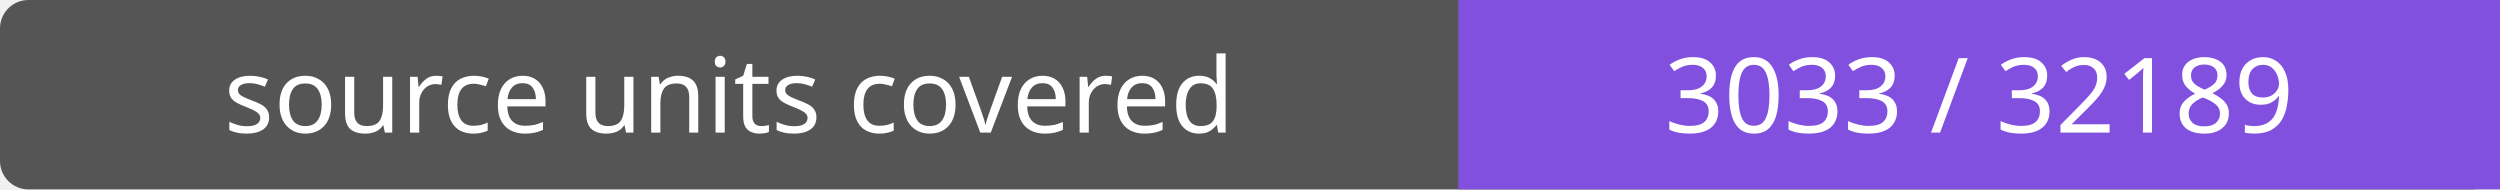
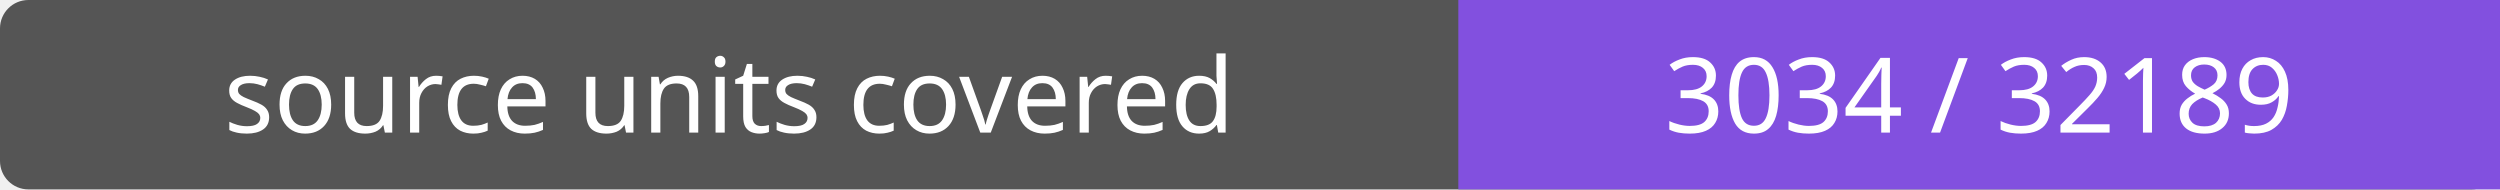
- <svg xmlns="http://www.w3.org/2000/svg" width="264" height="20" role="img" aria-label="source units covered: 3033 / 32189">
+ <svg xmlns="http://www.w3.org/2000/svg" width="264" height="20" role="img" aria-label="source units covered: 3034 / 32189">
  <rect width="264" height="20" rx="3" fill="#555" />
  <path fill="#8250df" d="M154 0h110v20H154z" />
  <g fill="#fff" text-anchor="middle" font-family="Verdana,sans-serif" font-size="11">
    <text x="77.0" y="14">source units covered</text>
-     <text x="209.0" y="14">3033 / 32189</text>
+     <text x="209.0" y="14">3034 / 32189</text>
  </g>
</svg>
